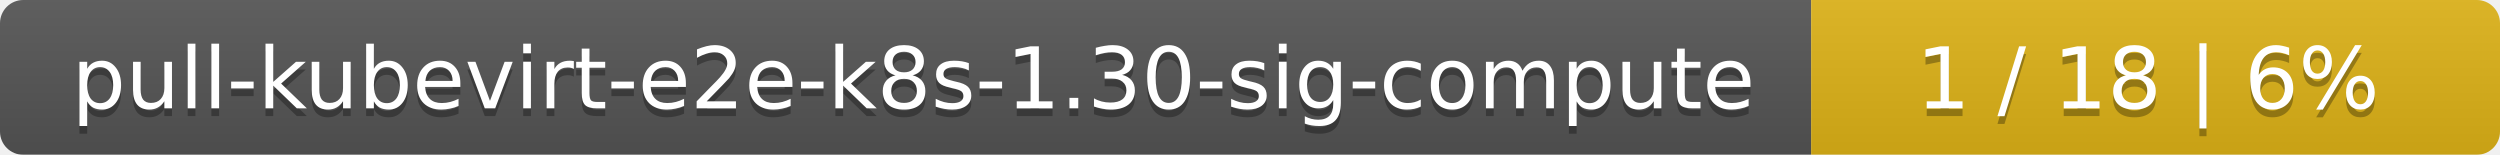
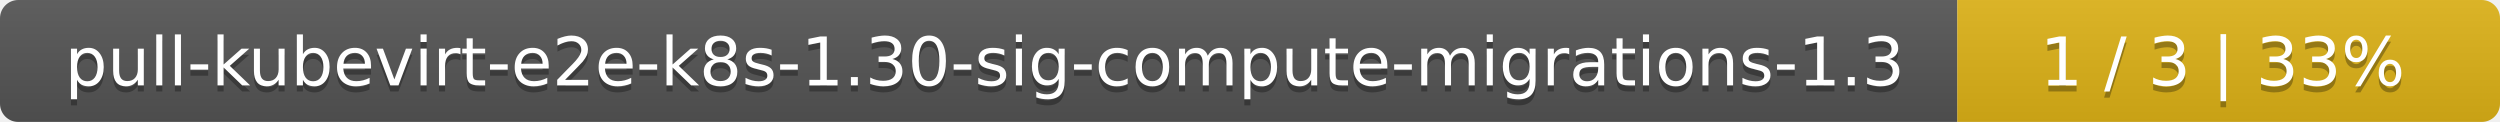
- <svg xmlns="http://www.w3.org/2000/svg" width="323" height="20">
+ <svg xmlns="http://www.w3.org/2000/svg" width="410" height="20">
  <linearGradient id="smooth" x2="0" y2="100%">
    <stop offset="0" stop-color="#bbb" stop-opacity=".1" />
    <stop offset="1" stop-opacity=".1" />
  </linearGradient>
  <mask id="round">
-     <rect width="323" height="20" rx="3" fill="#fff" />
+     <rect width="410" height="20" rx="3" fill="#fff" />
  </mask>
  <g mask="url(#round)">
-     <rect width="234" height="20" fill="#555" />
-     <rect x="234" width="89" height="20" fill="#dfb317" />
-     <rect width="323" height="20" fill="url(#smooth)" />
+     <rect width="321" height="20" fill="#555" />
+     <rect x="321" width="89" height="20" fill="#dfb317" />
+     <rect width="410" height="20" fill="url(#smooth)" />
  </g>
  <g fill="#fff" text-anchor="middle" font-family="DejaVu Sans,Verdana,Geneva,sans-serif" font-size="11">
-     <text x="118" y="15" fill="#010101" fill-opacity=".3">pull-kubevirt-e2e-k8s-1.30-sig-compute</text>
-     <text x="118" y="14">pull-kubevirt-e2e-k8s-1.30-sig-compute</text>
-     <text x="277.5" y="15" fill="#010101" fill-opacity=".3">1 / 18    |    6%</text>
-     <text x="277.5" y="14">1 / 18    |    6%</text>
+     <text x="161.5" y="15" fill="#010101" fill-opacity=".3">pull-kubevirt-e2e-k8s-1.30-sig-compute-migrations-1.3</text>
+     <text x="161.5" y="14">pull-kubevirt-e2e-k8s-1.30-sig-compute-migrations-1.3</text>
+     <text x="364.5" y="15" fill="#010101" fill-opacity=".3">1 / 3    |    33%</text>
+     <text x="364.5" y="14">1 / 3    |    33%</text>
  </g>
</svg>
